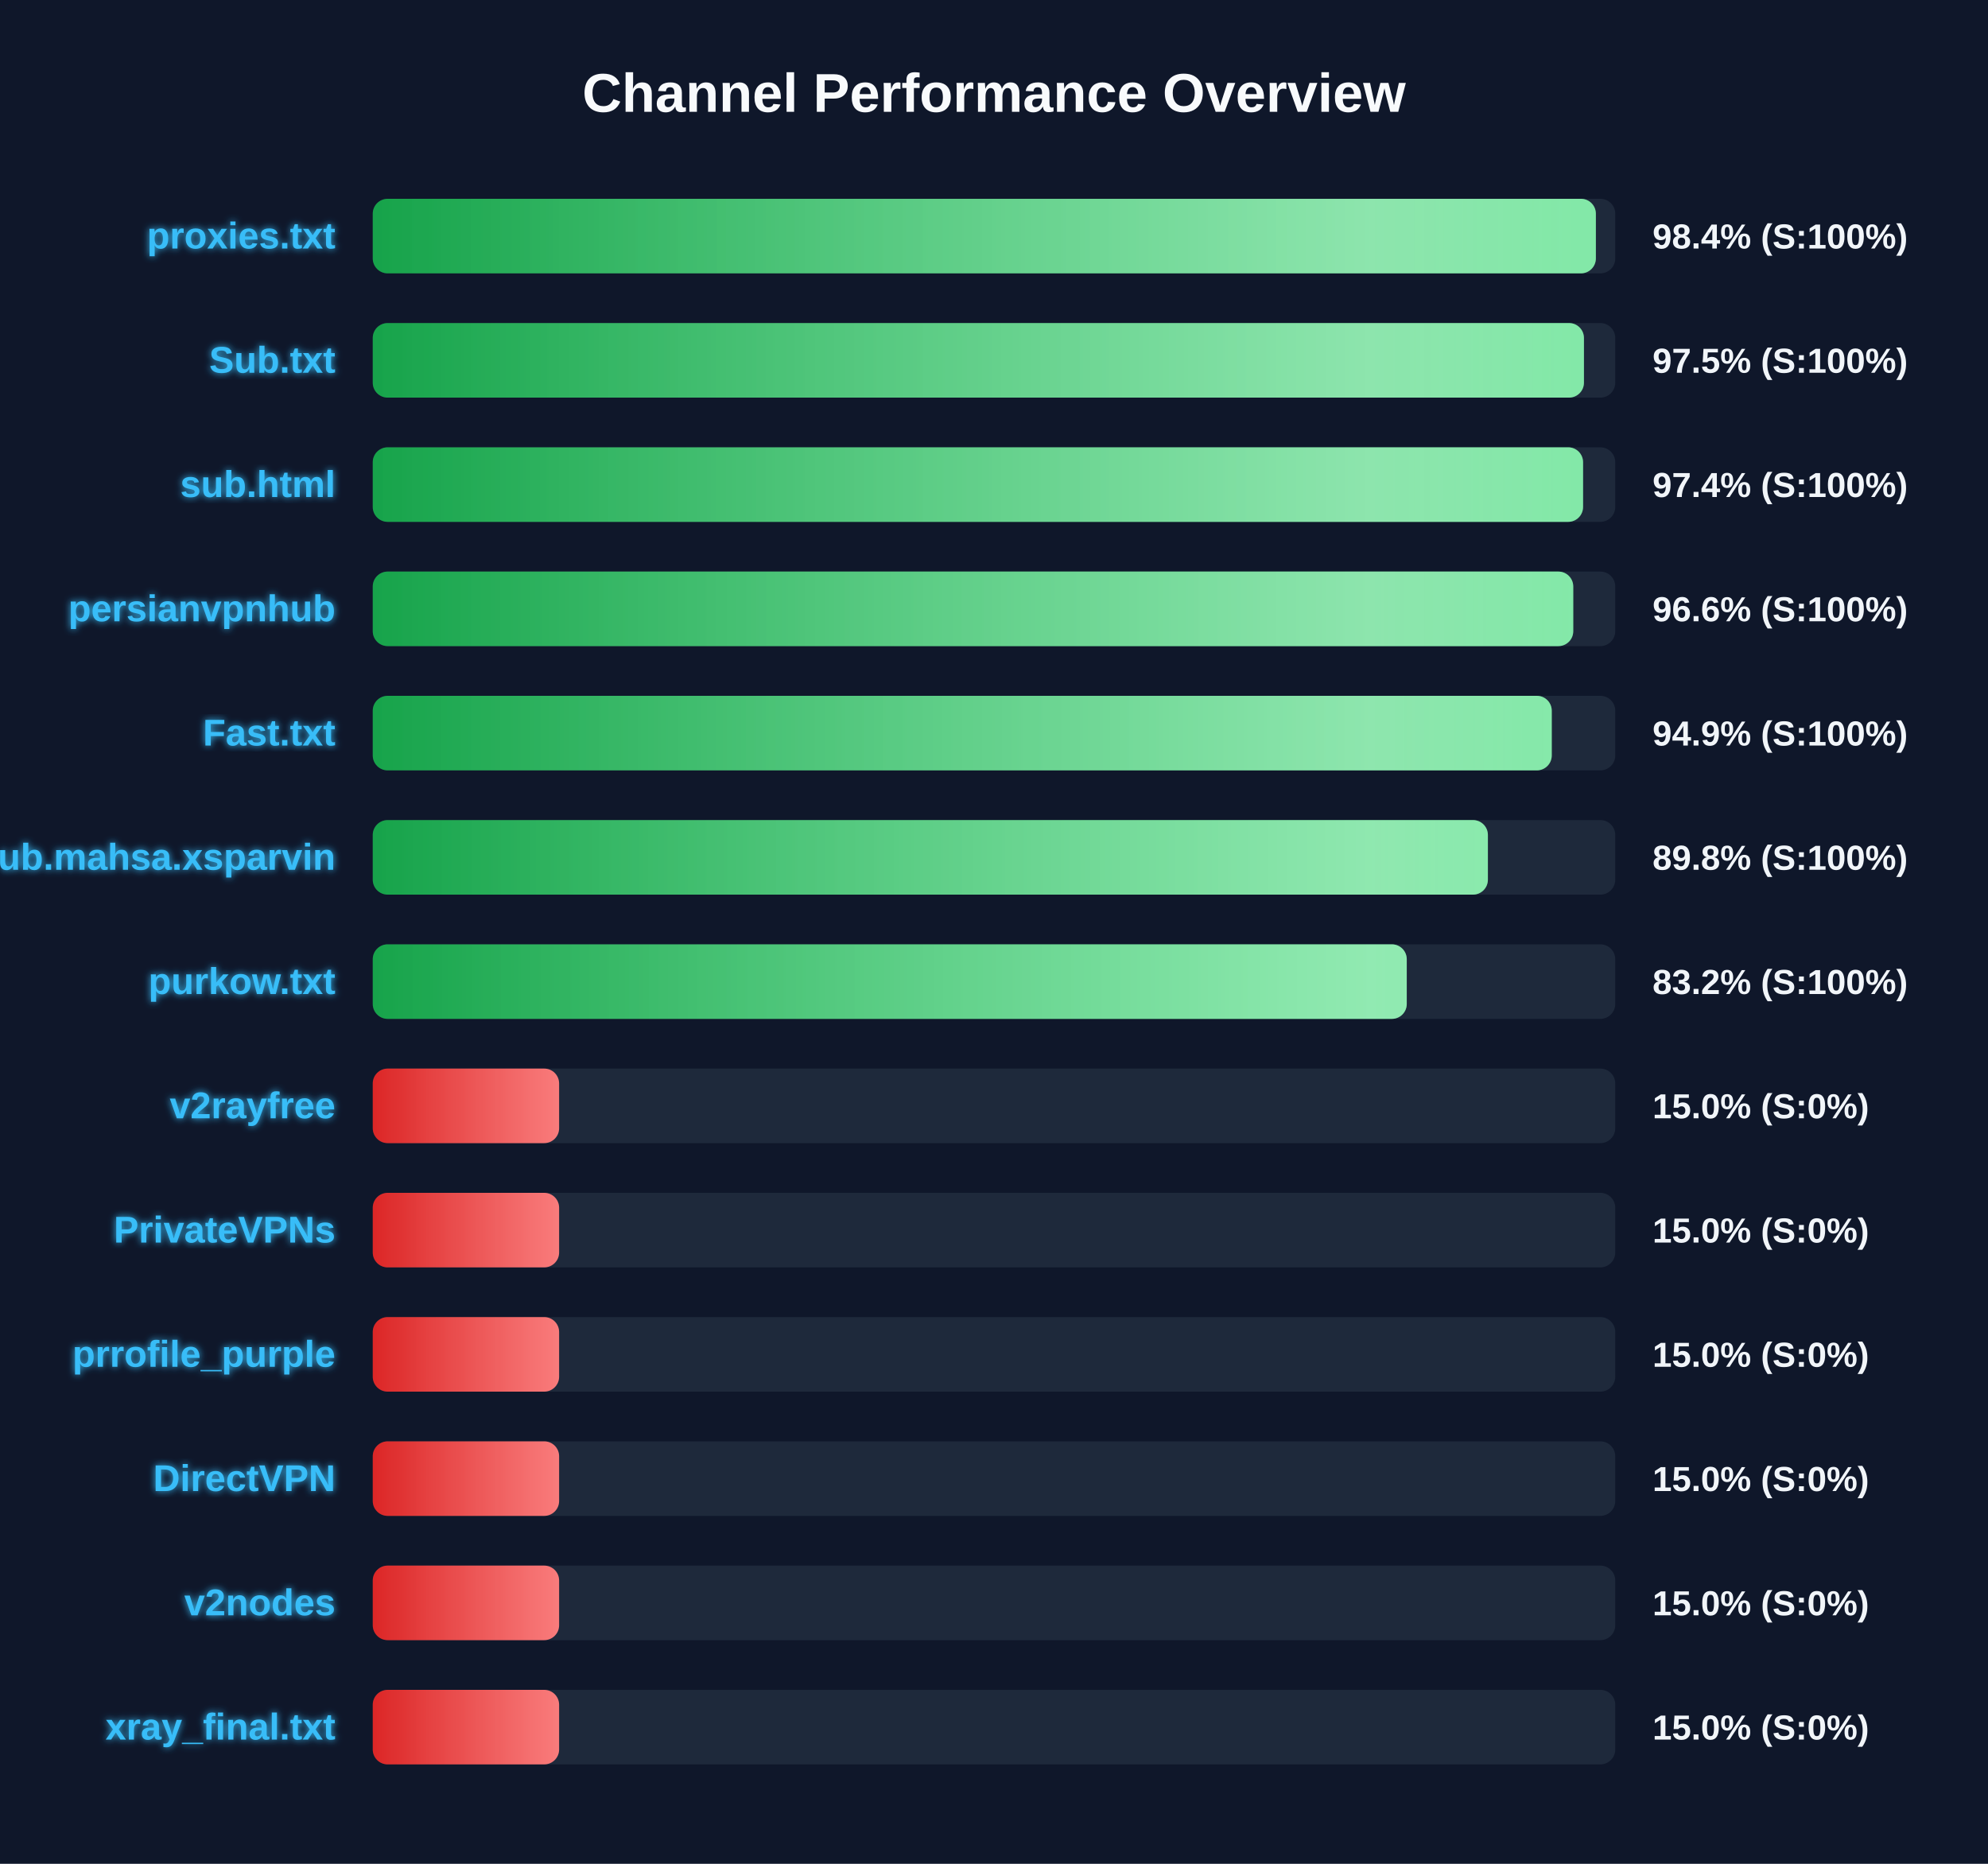
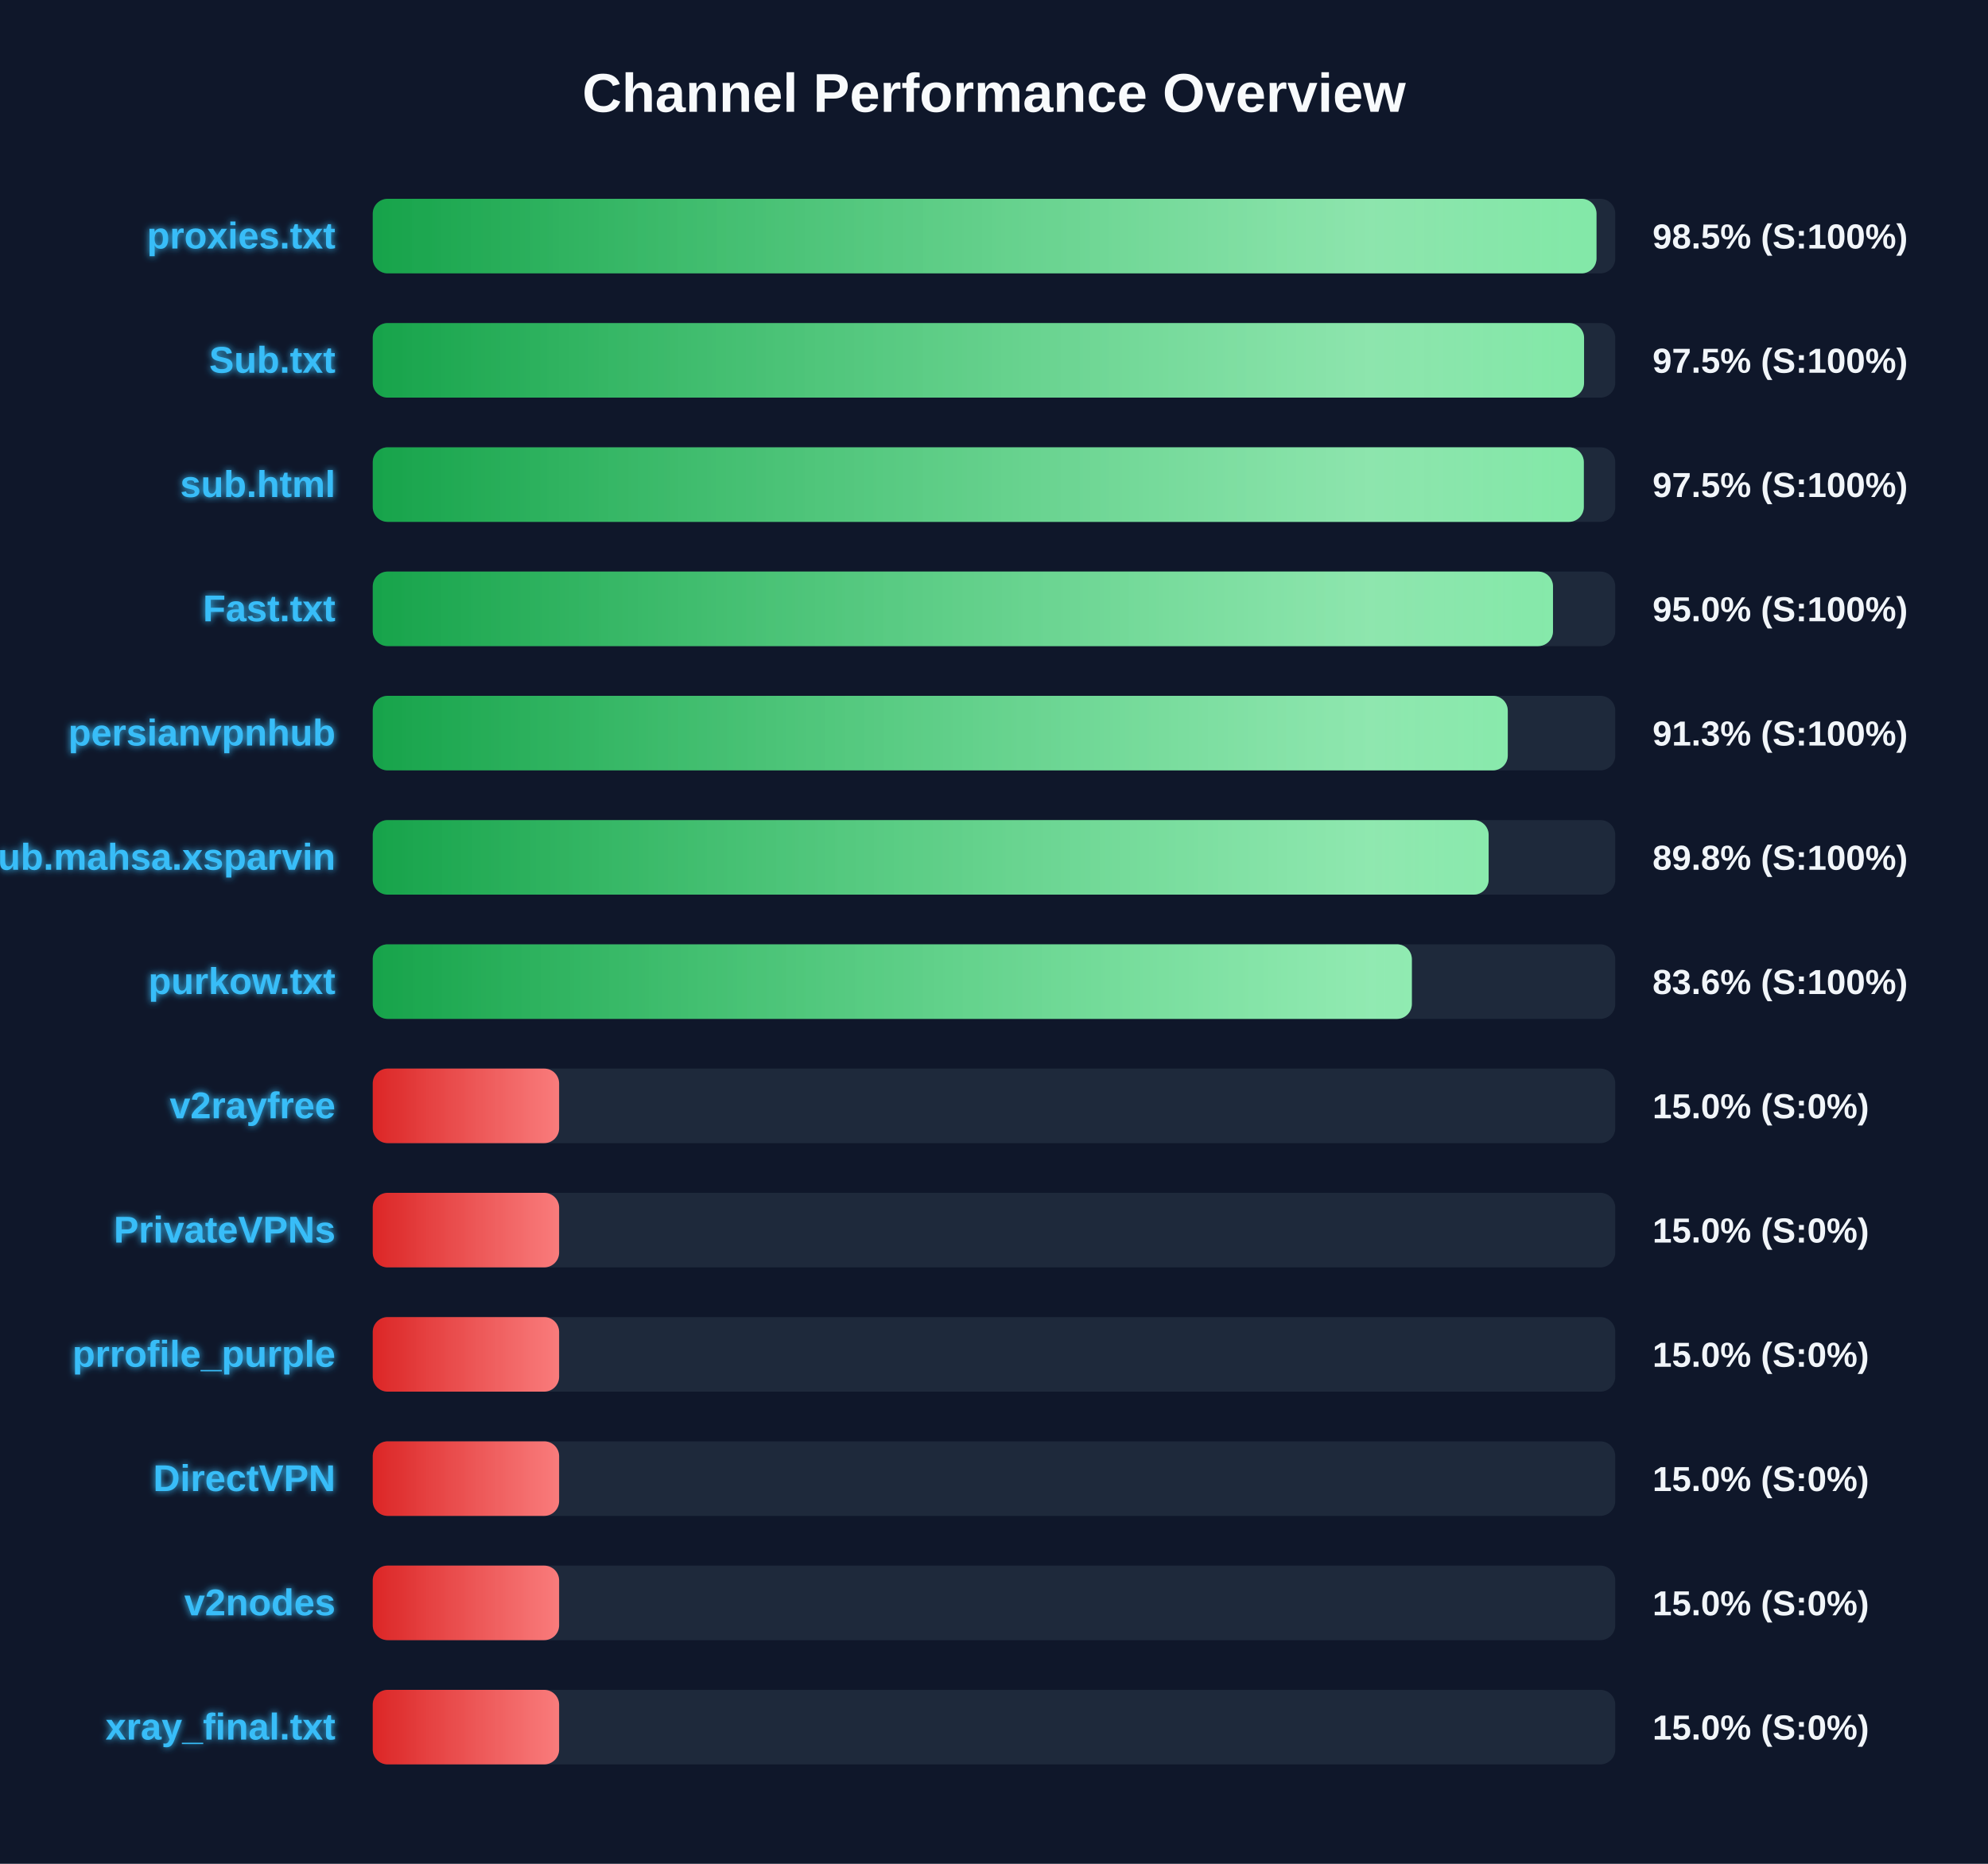
<svg xmlns="http://www.w3.org/2000/svg" width="800" height="750" version="1.1">
  <defs>
    <linearGradient id="grad-green" x1="0%" y1="0%" x2="100%" y2="0%">
      <stop offset="0%" stop-color="#16a34a" />
      <stop offset="100%" stop-color="#4ade80" />
    </linearGradient>
    <linearGradient id="grad-yellow" x1="0%" y1="0%" x2="100%" y2="0%">
      <stop offset="0%" stop-color="#ca8a04" />
      <stop offset="100%" stop-color="#fde047" />
    </linearGradient>
    <linearGradient id="grad-red" x1="0%" y1="0%" x2="100%" y2="0%">
      <stop offset="0%" stop-color="#dc2626" />
      <stop offset="100%" stop-color="#f87171" />
    </linearGradient>
    <linearGradient id="shimmer" x1="0%" y1="0%" x2="100%" y2="0%">
      <stop offset="0%" stop-color="rgba(255,255,255,0)" />
      <stop offset="50%" stop-color="rgba(255,255,255,0.4)" />
      <stop offset="100%" stop-color="rgba(255,255,255,0)" />
    </linearGradient>
    <filter id="glow" x="-20%" y="-20%" width="140%" height="140%">
      <feGaussianBlur stdDeviation="1.5" result="blur" />
      <feComposite in="SourceGraphic" in2="blur" operator="over" />
    </filter>
  </defs>
  <style>
        .bg-rect { fill: #0f172a; }
        .title { font: bold 22px 'Segoe UI', Arial, sans-serif; fill: #f8fafc; }
        .row { font: bold 15px 'Segoe UI', Arial, sans-serif; fill: #38bdf8; filter: url(#glow); }
        .score { font: bold 14px 'Segoe UI', Arial, sans-serif; fill: #f1f5f9; }
        @keyframes shimmer-anim {
            0% { transform: translateX(-100%); }
            100% { transform: translateX(200%); }
        }
        .shimmer-rect {
            animation: shimmer-anim 2.5s infinite linear;
        }
    </style>
  <rect width="100%" height="100%" class="bg-rect" />
  <text x="400" y="45" text-anchor="middle" class="title">Channel Performance Overview</text>
  <rect x="150" y="80" width="500" height="30" fill="#1e293b" rx="6" />
  <clipPath id="clip-0">
-     <rect x="150" y="80" width="492.2" height="30" rx="6" />
+     <rect x="150" y="80" width="492.45" height="30" rx="6" />
  </clipPath>
-   <rect x="150" y="80" width="492.2" height="30" fill="url(#grad-green)" rx="6" />
+   <rect x="150" y="80" width="492.45" height="30" fill="url(#grad-green)" rx="6" />
  <g clip-path="url(#clip-0)">
    <rect x="150" y="80" width="100%" height="30" fill="url(#shimmer)" class="shimmer-rect" />
  </g>
  <text x="135" y="100" text-anchor="end" class="row">proxies.txt</text>
-   <text x="665" y="100" text-anchor="start" class="score">98.4% (S:100%)</text>
+   <text x="665" y="100" text-anchor="start" class="score">98.5% (S:100%)</text>
  <rect x="150" y="130" width="500" height="30" fill="#1e293b" rx="6" />
  <clipPath id="clip-1">
-     <rect x="150" y="130" width="487.4" height="30" rx="6" />
+     <rect x="150" y="130" width="487.45" height="30" rx="6" />
  </clipPath>
-   <rect x="150" y="130" width="487.4" height="30" fill="url(#grad-green)" rx="6" />
+   <rect x="150" y="130" width="487.45" height="30" fill="url(#grad-green)" rx="6" />
  <g clip-path="url(#clip-1)">
    <rect x="150" y="130" width="100%" height="30" fill="url(#shimmer)" class="shimmer-rect" />
  </g>
  <text x="135" y="150" text-anchor="end" class="row">Sub.txt</text>
  <text x="665" y="150" text-anchor="start" class="score">97.5% (S:100%)</text>
  <rect x="150" y="180" width="500" height="30" fill="#1e293b" rx="6" />
  <clipPath id="clip-2">
-     <rect x="150" y="180" width="487.05" height="30" rx="6" />
+     <rect x="150" y="180" width="487.35" height="30" rx="6" />
  </clipPath>
-   <rect x="150" y="180" width="487.05" height="30" fill="url(#grad-green)" rx="6" />
+   <rect x="150" y="180" width="487.35" height="30" fill="url(#grad-green)" rx="6" />
  <g clip-path="url(#clip-2)">
    <rect x="150" y="180" width="100%" height="30" fill="url(#shimmer)" class="shimmer-rect" />
  </g>
  <text x="135" y="200" text-anchor="end" class="row">sub.html</text>
-   <text x="665" y="200" text-anchor="start" class="score">97.4% (S:100%)</text>
+   <text x="665" y="200" text-anchor="start" class="score">97.5% (S:100%)</text>
  <rect x="150" y="230" width="500" height="30" fill="#1e293b" rx="6" />
  <clipPath id="clip-3">
-     <rect x="150" y="230" width="483.1" height="30" rx="6" />
+     <rect x="150" y="230" width="474.95" height="30" rx="6" />
  </clipPath>
-   <rect x="150" y="230" width="483.1" height="30" fill="url(#grad-green)" rx="6" />
+   <rect x="150" y="230" width="474.95" height="30" fill="url(#grad-green)" rx="6" />
  <g clip-path="url(#clip-3)">
    <rect x="150" y="230" width="100%" height="30" fill="url(#shimmer)" class="shimmer-rect" />
  </g>
-   <text x="135" y="250" text-anchor="end" class="row">persianvpnhub</text>
-   <text x="665" y="250" text-anchor="start" class="score">96.6% (S:100%)</text>
+   <text x="135" y="250" text-anchor="end" class="row">Fast.txt</text>
+   <text x="665" y="250" text-anchor="start" class="score">95.0% (S:100%)</text>
  <rect x="150" y="280" width="500" height="30" fill="#1e293b" rx="6" />
  <clipPath id="clip-4">
-     <rect x="150" y="280" width="474.45" height="30" rx="6" />
+     <rect x="150" y="280" width="456.75" height="30" rx="6" />
  </clipPath>
-   <rect x="150" y="280" width="474.45" height="30" fill="url(#grad-green)" rx="6" />
+   <rect x="150" y="280" width="456.75" height="30" fill="url(#grad-green)" rx="6" />
  <g clip-path="url(#clip-4)">
    <rect x="150" y="280" width="100%" height="30" fill="url(#shimmer)" class="shimmer-rect" />
  </g>
-   <text x="135" y="300" text-anchor="end" class="row">Fast.txt</text>
-   <text x="665" y="300" text-anchor="start" class="score">94.9% (S:100%)</text>
+   <text x="135" y="300" text-anchor="end" class="row">persianvpnhub</text>
+   <text x="665" y="300" text-anchor="start" class="score">91.3% (S:100%)</text>
  <rect x="150" y="330" width="500" height="30" fill="#1e293b" rx="6" />
  <clipPath id="clip-5">
-     <rect x="150" y="330" width="448.75" height="30" rx="6" />
+     <rect x="150" y="330" width="449.05" height="30" rx="6" />
  </clipPath>
-   <rect x="150" y="330" width="448.75" height="30" fill="url(#grad-green)" rx="6" />
+   <rect x="150" y="330" width="449.05" height="30" fill="url(#grad-green)" rx="6" />
  <g clip-path="url(#clip-5)">
    <rect x="150" y="330" width="100%" height="30" fill="url(#shimmer)" class="shimmer-rect" />
  </g>
  <text x="135" y="350" text-anchor="end" class="row">Sub.mahsa.xsparvin</text>
  <text x="665" y="350" text-anchor="start" class="score">89.8% (S:100%)</text>
  <rect x="150" y="380" width="500" height="30" fill="#1e293b" rx="6" />
  <clipPath id="clip-6">
-     <rect x="150" y="380" width="416.1" height="30" rx="6" />
+     <rect x="150" y="380" width="418.15" height="30" rx="6" />
  </clipPath>
-   <rect x="150" y="380" width="416.1" height="30" fill="url(#grad-green)" rx="6" />
+   <rect x="150" y="380" width="418.15" height="30" fill="url(#grad-green)" rx="6" />
  <g clip-path="url(#clip-6)">
    <rect x="150" y="380" width="100%" height="30" fill="url(#shimmer)" class="shimmer-rect" />
  </g>
  <text x="135" y="400" text-anchor="end" class="row">purkow.txt</text>
-   <text x="665" y="400" text-anchor="start" class="score">83.2% (S:100%)</text>
+   <text x="665" y="400" text-anchor="start" class="score">83.6% (S:100%)</text>
  <rect x="150" y="430" width="500" height="30" fill="#1e293b" rx="6" />
  <clipPath id="clip-7">
    <rect x="150" y="430" width="75.0" height="30" rx="6" />
  </clipPath>
  <rect x="150" y="430" width="75.0" height="30" fill="url(#grad-red)" rx="6" />
  <g clip-path="url(#clip-7)">
    <rect x="150" y="430" width="100%" height="30" fill="url(#shimmer)" class="shimmer-rect" />
  </g>
  <text x="135" y="450" text-anchor="end" class="row">v2rayfree</text>
  <text x="665" y="450" text-anchor="start" class="score">15.0% (S:0%)</text>
  <rect x="150" y="480" width="500" height="30" fill="#1e293b" rx="6" />
  <clipPath id="clip-8">
    <rect x="150" y="480" width="75.0" height="30" rx="6" />
  </clipPath>
  <rect x="150" y="480" width="75.0" height="30" fill="url(#grad-red)" rx="6" />
  <g clip-path="url(#clip-8)">
    <rect x="150" y="480" width="100%" height="30" fill="url(#shimmer)" class="shimmer-rect" />
  </g>
  <text x="135" y="500" text-anchor="end" class="row">PrivateVPNs</text>
  <text x="665" y="500" text-anchor="start" class="score">15.0% (S:0%)</text>
  <rect x="150" y="530" width="500" height="30" fill="#1e293b" rx="6" />
  <clipPath id="clip-9">
    <rect x="150" y="530" width="75.0" height="30" rx="6" />
  </clipPath>
  <rect x="150" y="530" width="75.0" height="30" fill="url(#grad-red)" rx="6" />
  <g clip-path="url(#clip-9)">
    <rect x="150" y="530" width="100%" height="30" fill="url(#shimmer)" class="shimmer-rect" />
  </g>
  <text x="135" y="550" text-anchor="end" class="row">prrofile_purple</text>
  <text x="665" y="550" text-anchor="start" class="score">15.0% (S:0%)</text>
  <rect x="150" y="580" width="500" height="30" fill="#1e293b" rx="6" />
  <clipPath id="clip-10">
    <rect x="150" y="580" width="75.0" height="30" rx="6" />
  </clipPath>
  <rect x="150" y="580" width="75.0" height="30" fill="url(#grad-red)" rx="6" />
  <g clip-path="url(#clip-10)">
    <rect x="150" y="580" width="100%" height="30" fill="url(#shimmer)" class="shimmer-rect" />
  </g>
  <text x="135" y="600" text-anchor="end" class="row">DirectVPN</text>
  <text x="665" y="600" text-anchor="start" class="score">15.0% (S:0%)</text>
  <rect x="150" y="630" width="500" height="30" fill="#1e293b" rx="6" />
  <clipPath id="clip-11">
    <rect x="150" y="630" width="75.0" height="30" rx="6" />
  </clipPath>
  <rect x="150" y="630" width="75.0" height="30" fill="url(#grad-red)" rx="6" />
  <g clip-path="url(#clip-11)">
    <rect x="150" y="630" width="100%" height="30" fill="url(#shimmer)" class="shimmer-rect" />
  </g>
  <text x="135" y="650" text-anchor="end" class="row">v2nodes</text>
  <text x="665" y="650" text-anchor="start" class="score">15.0% (S:0%)</text>
  <rect x="150" y="680" width="500" height="30" fill="#1e293b" rx="6" />
  <clipPath id="clip-12">
    <rect x="150" y="680" width="75.0" height="30" rx="6" />
  </clipPath>
  <rect x="150" y="680" width="75.0" height="30" fill="url(#grad-red)" rx="6" />
  <g clip-path="url(#clip-12)">
    <rect x="150" y="680" width="100%" height="30" fill="url(#shimmer)" class="shimmer-rect" />
  </g>
  <text x="135" y="700" text-anchor="end" class="row">xray_final.txt</text>
  <text x="665" y="700" text-anchor="start" class="score">15.0% (S:0%)</text>
</svg>
